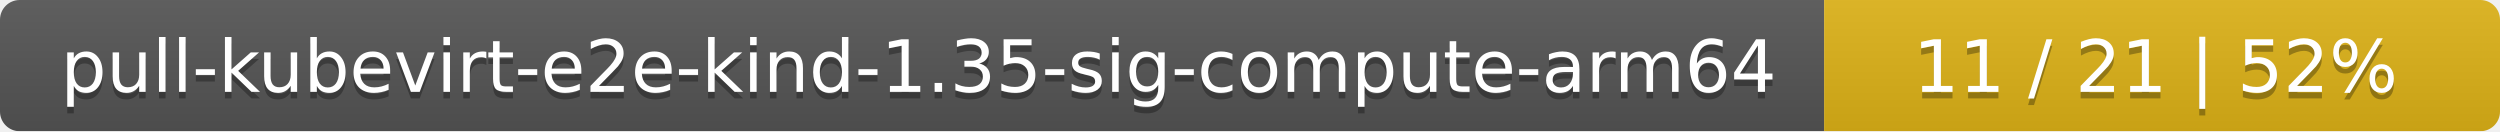
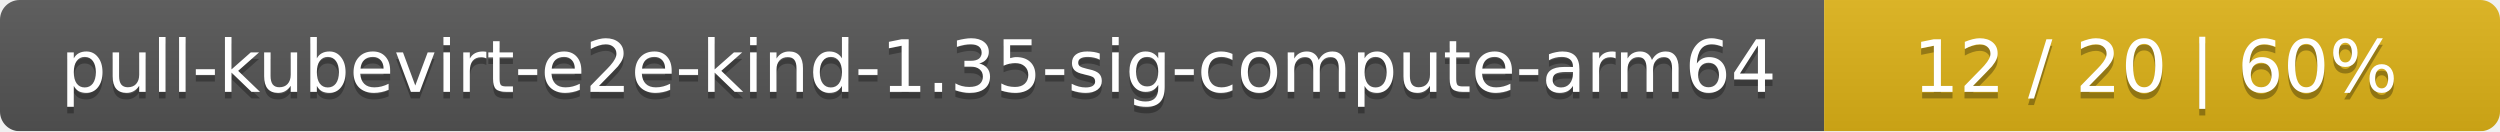
<svg xmlns="http://www.w3.org/2000/svg" width="381" height="20">
  <linearGradient id="smooth" x2="0" y2="100%">
    <stop offset="0" stop-color="#bbb" stop-opacity=".1" />
    <stop offset="1" stop-opacity=".1" />
  </linearGradient>
  <mask id="round">
    <rect width="381" height="20" rx="3" fill="#fff" />
  </mask>
  <g mask="url(#round)">
    <rect width="278" height="20" fill="#555" />
    <rect x="278" width="103" height="20" fill="#dfb317" />
    <rect width="381" height="20" fill="url(#smooth)" />
  </g>
  <g fill="#fff" text-anchor="middle" font-family="DejaVu Sans,Verdana,Geneva,sans-serif" font-size="11">
    <text x="140" y="15" fill="#010101" fill-opacity=".3">pull-kubevirt-e2e-kind-1.35-sig-compute-arm64</text>
    <text x="140" y="14">pull-kubevirt-e2e-kind-1.35-sig-compute-arm64</text>
-     <text x="328.5" y="15" fill="#010101" fill-opacity=".3">11 / 21    |    52%</text>
-     <text x="328.5" y="14">11 / 21    |    52%</text>
+     <text x="328.5" y="15" fill="#010101" fill-opacity=".3">12 / 20    |    60%</text>
+     <text x="328.5" y="14">12 / 20    |    60%</text>
  </g>
</svg>
